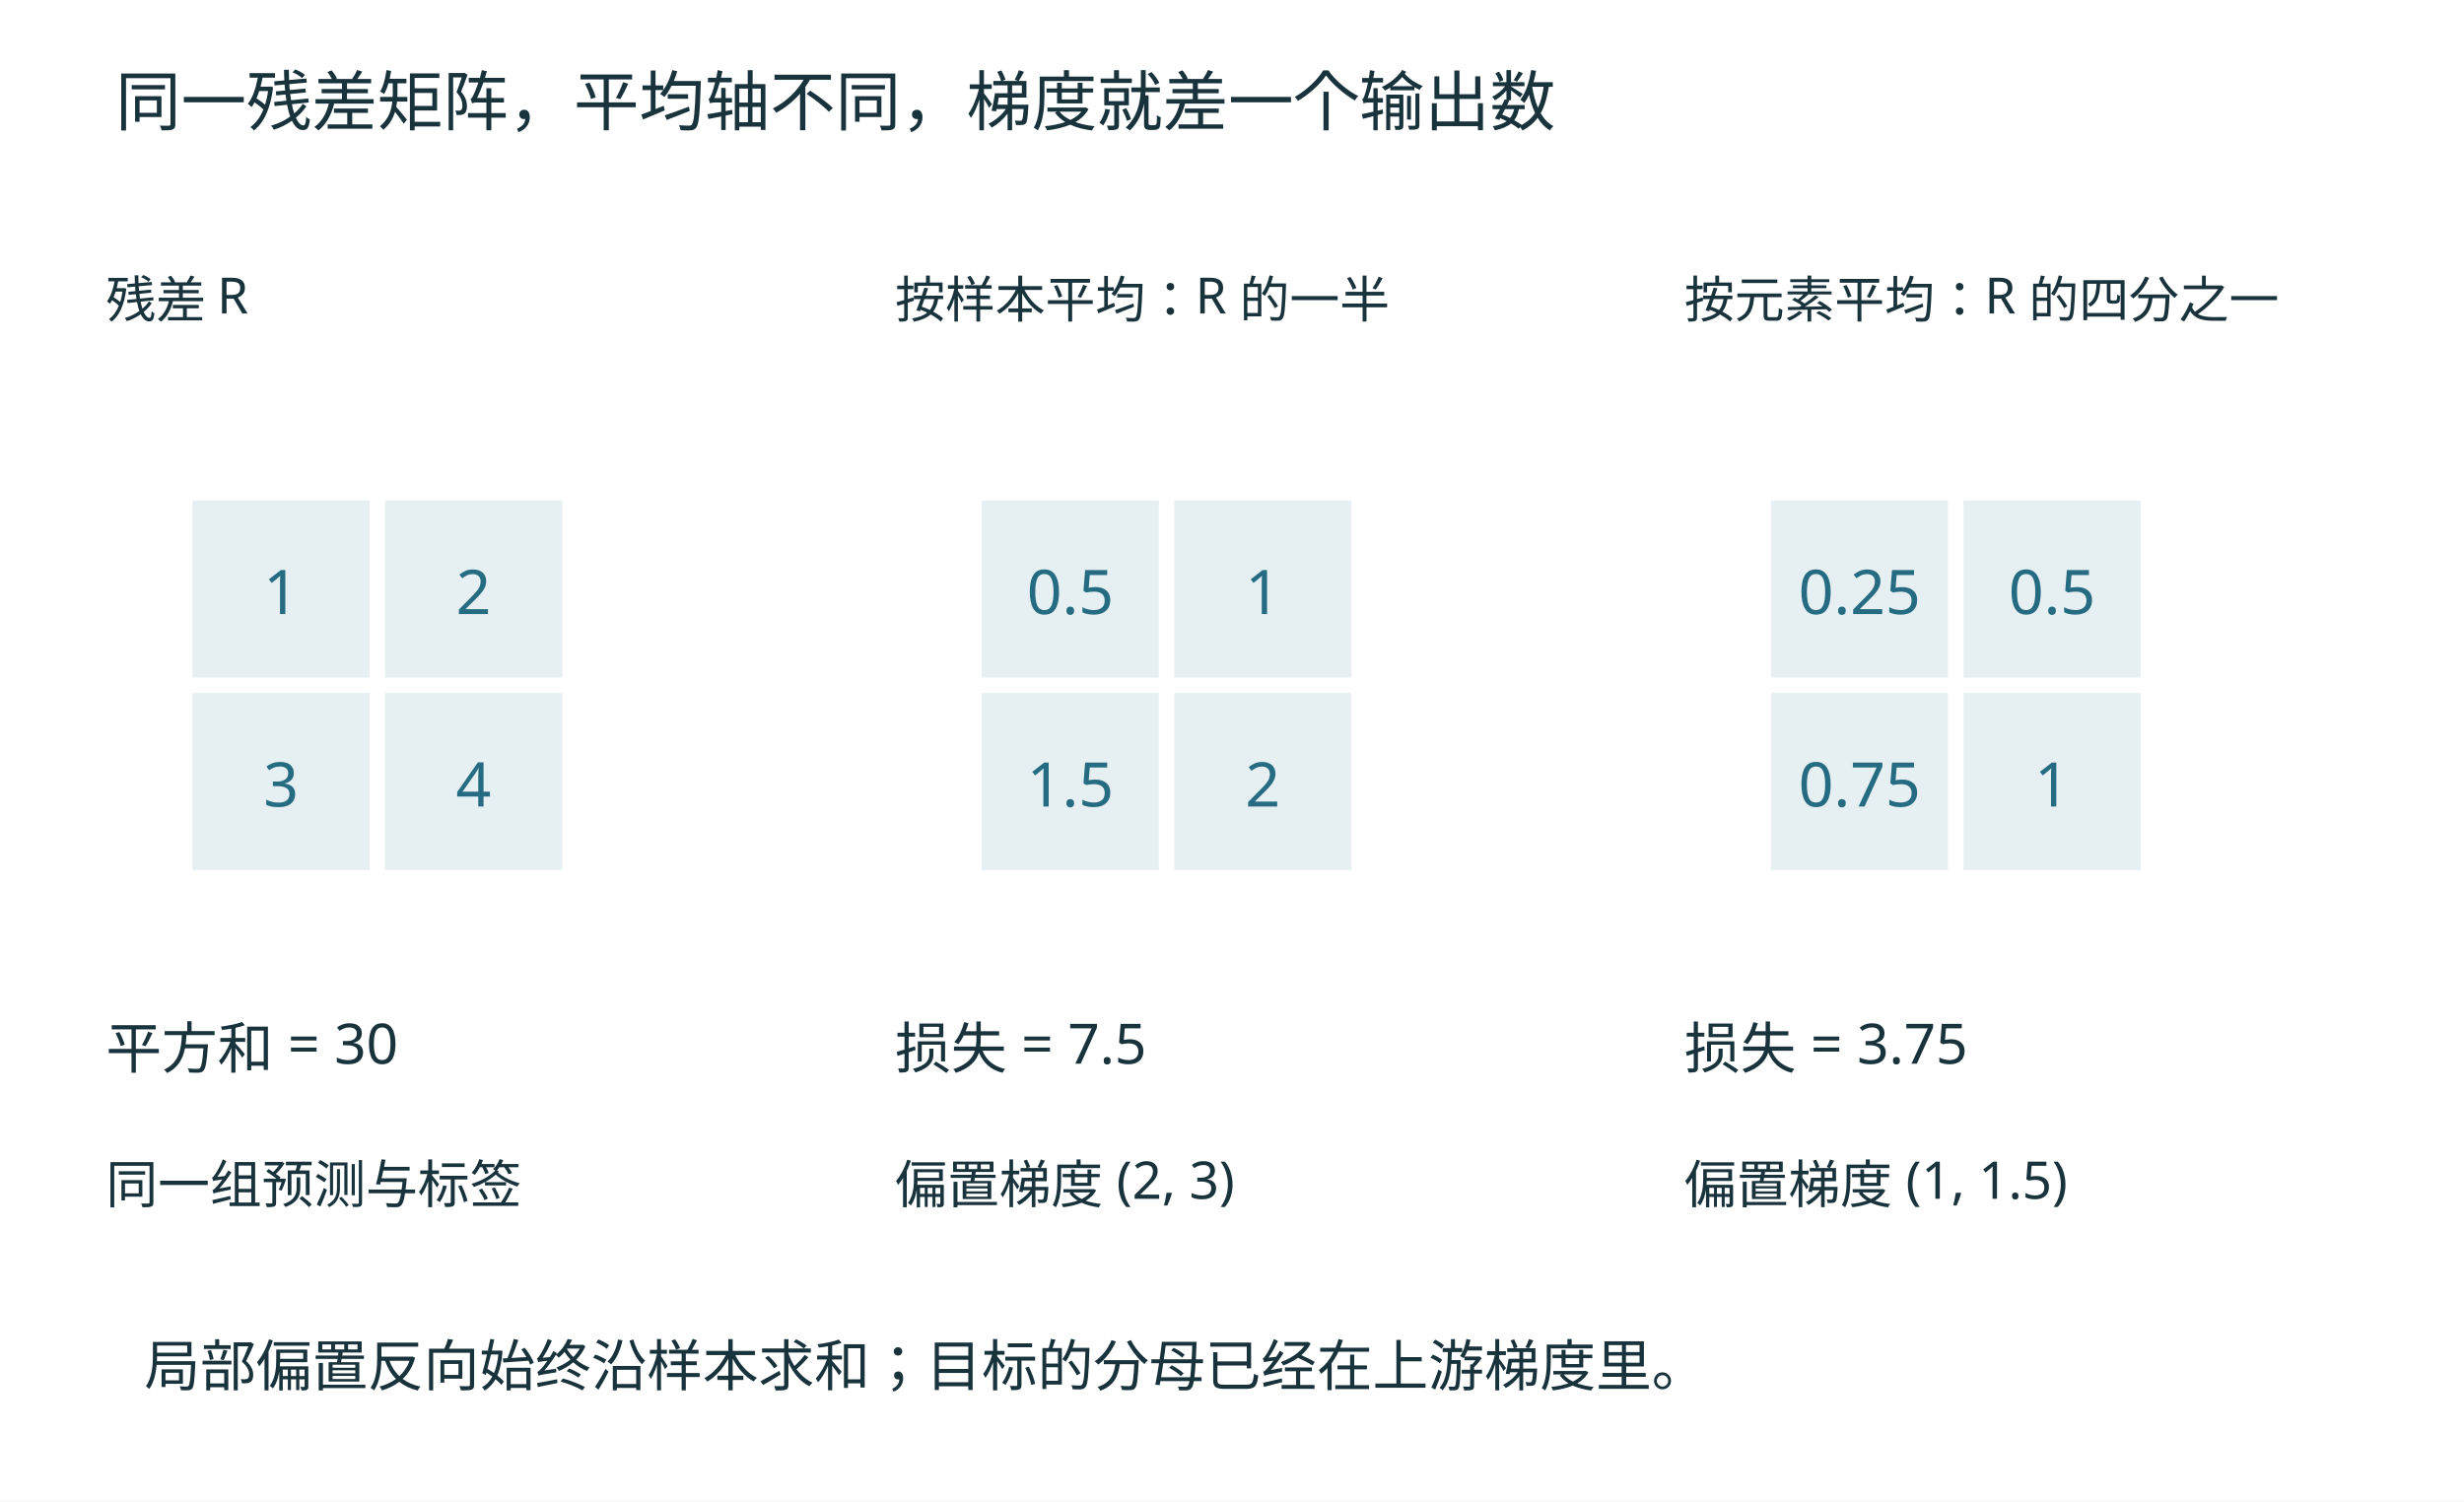
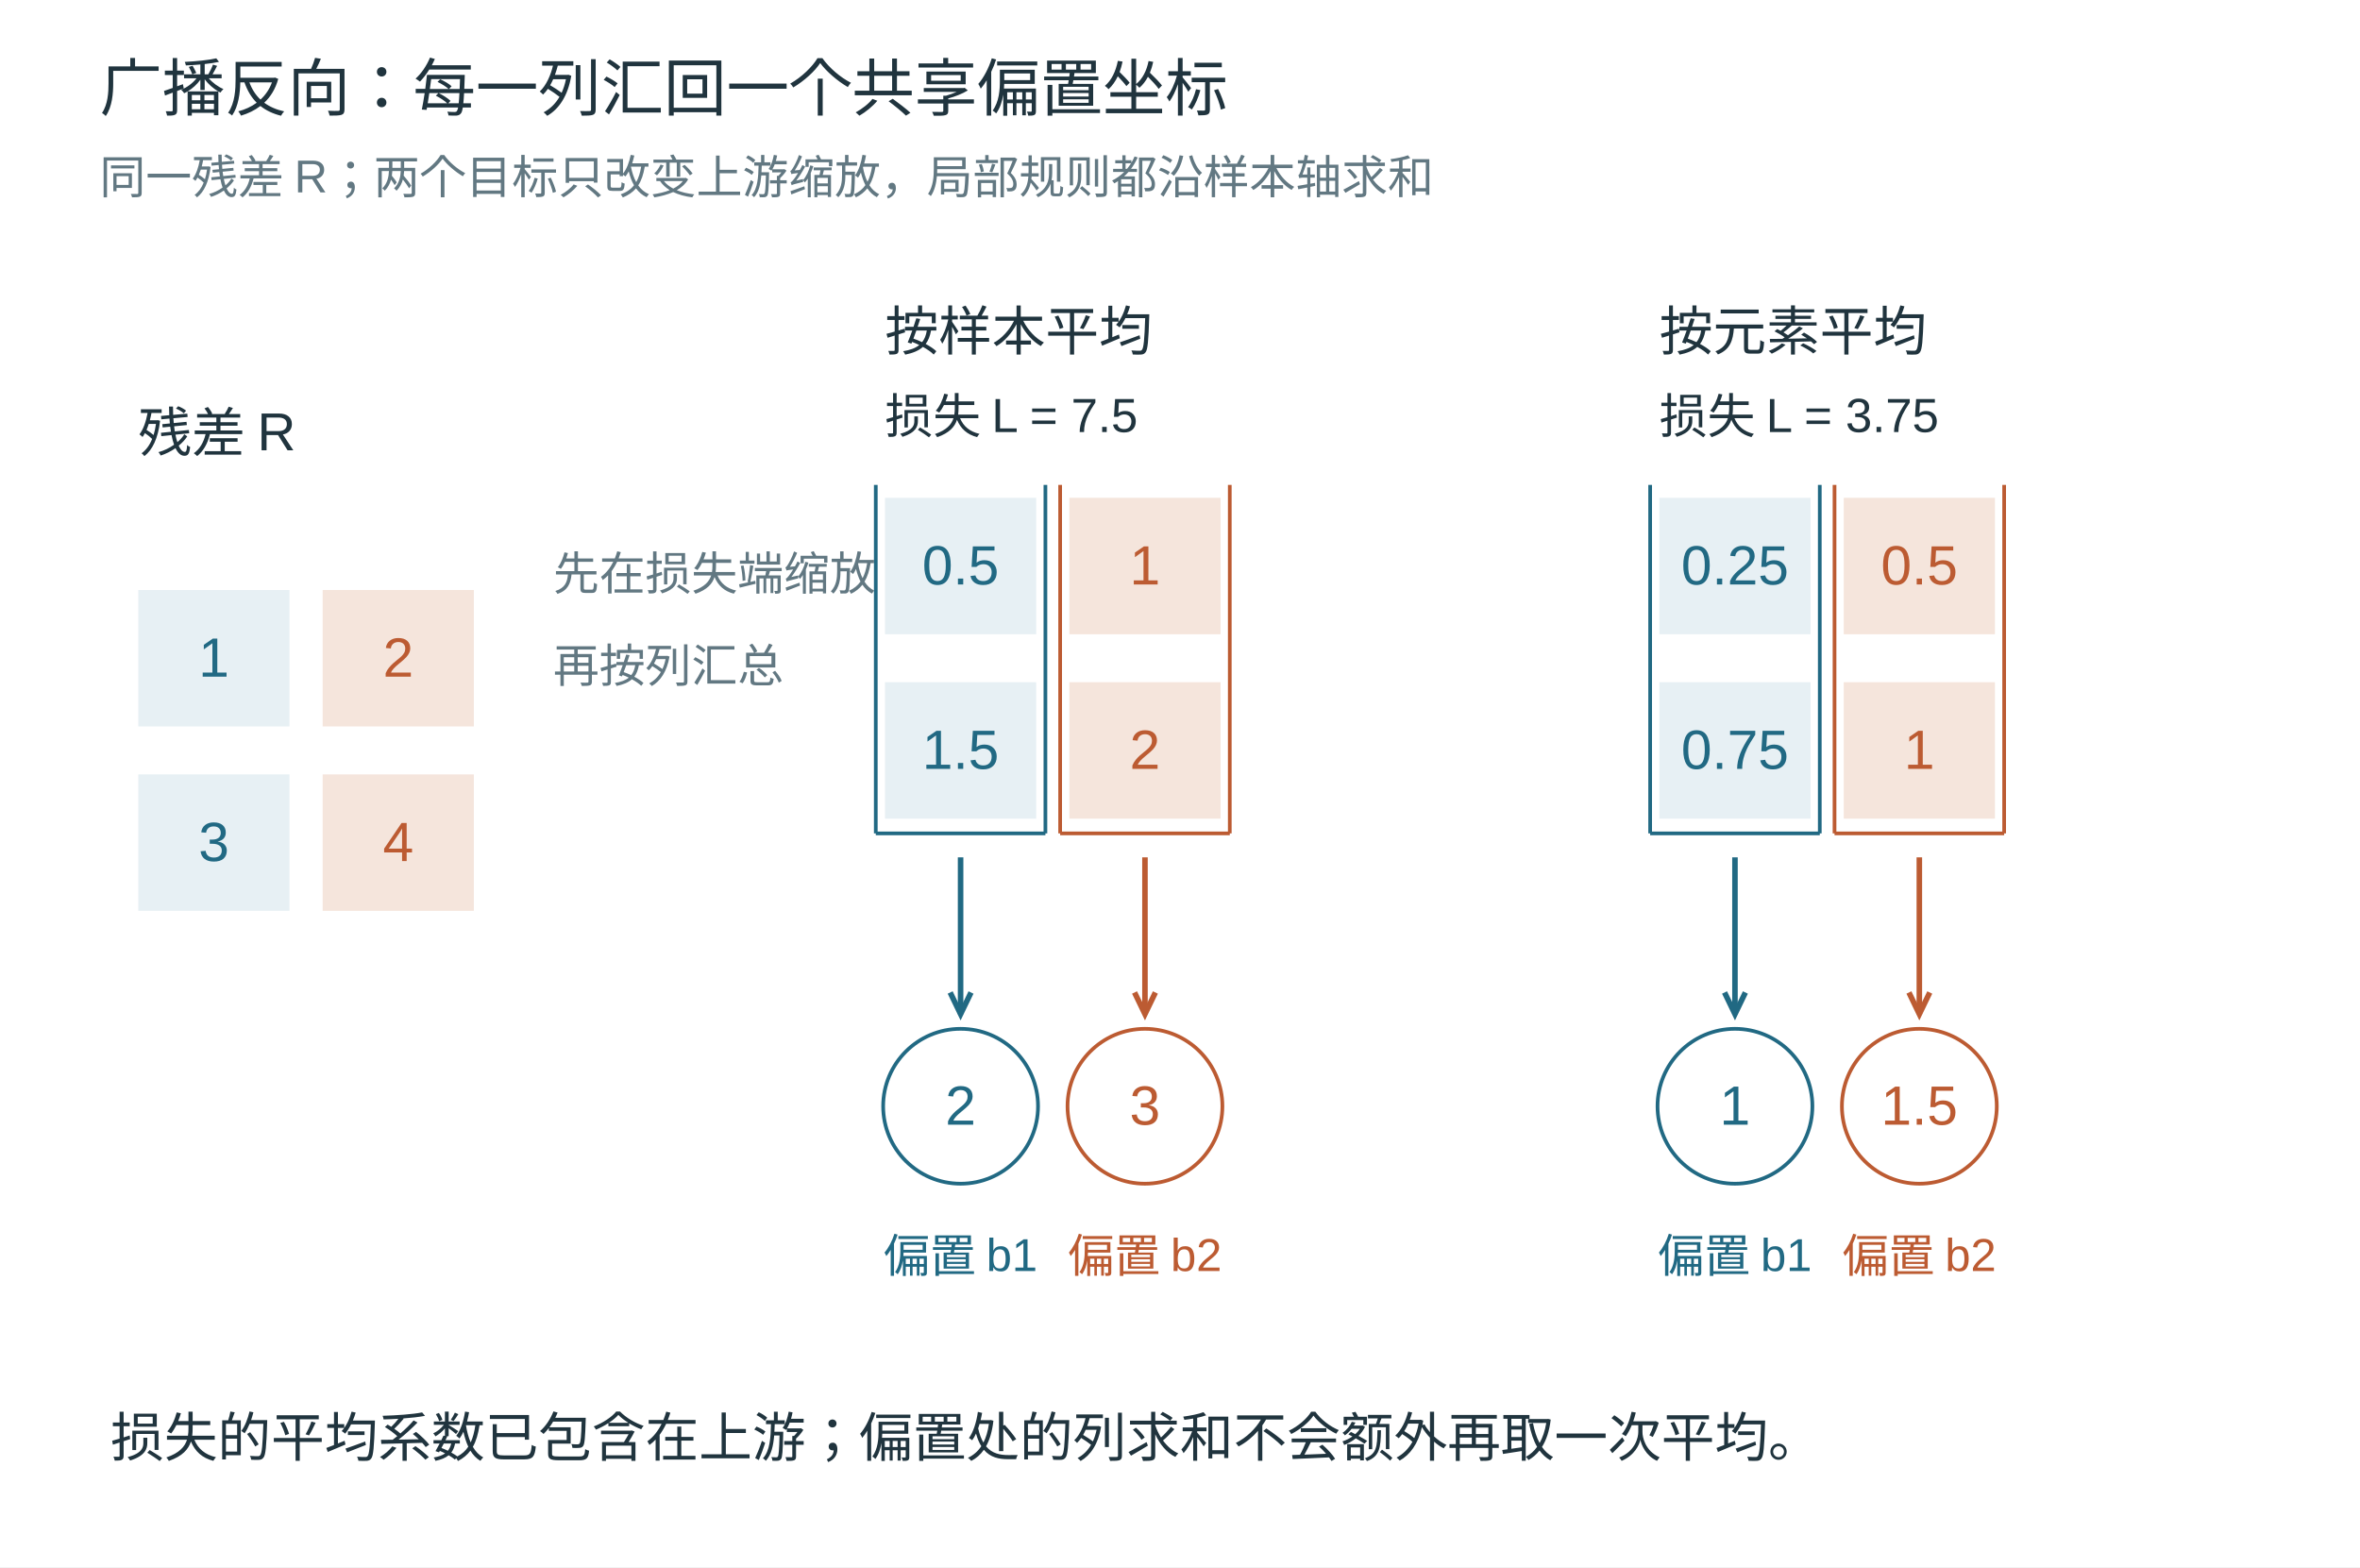
- <svg xmlns="http://www.w3.org/2000/svg" width="1280" height="780" viewBox="0 0 1280 780" role="img">
-   <rect width="1280" height="780" fill="white" />
-   <g font-family="Microsoft YaHei, sans-serif">
-     <text x="60" y="65" font-size="34" fill="#19333c" text-anchor="start">同一残差矩阵，平均轴不同，梯度就差一个输出数</text>
-     <text x="55" y="165" font-size="26" fill="#19333c" text-anchor="start">残差 R</text>
-     <rect x="100" y="260" width="92" height="92" fill="#e6eff2" />
-     <text x="146" y="319" font-size="32" fill="#256b82" text-anchor="middle">1</text>
-     <rect x="200" y="260" width="92" height="92" fill="#e6eff2" />
-     <text x="246" y="319" font-size="32" fill="#256b82" text-anchor="middle">2</text>
-     <rect x="100" y="360" width="92" height="92" fill="#e6eff2" />
-     <text x="146" y="419" font-size="32" fill="#256b82" text-anchor="middle">3</text>
-     <rect x="200" y="360" width="92" height="92" fill="#e6eff2" />
-     <text x="246" y="419" font-size="32" fill="#256b82" text-anchor="middle">4</text>
-     <text x="55" y="555" font-size="29" fill="#19333c" text-anchor="start">平方和 = 30</text>
-     <text x="55" y="625" font-size="27" fill="#19333c" text-anchor="start">同一组预测与标签</text>
-     <text x="465" y="165" font-size="26" fill="#19333c" text-anchor="start">按样本平均：R 的一半</text>
-     <rect x="510" y="260" width="92" height="92" fill="#e6eff2" />
-     <text x="556" y="319" font-size="32" fill="#256b82" text-anchor="middle">0.5</text>
-     <rect x="610" y="260" width="92" height="92" fill="#e6eff2" />
-     <text x="656" y="319" font-size="32" fill="#256b82" text-anchor="middle">1</text>
-     <rect x="510" y="360" width="92" height="92" fill="#e6eff2" />
-     <text x="556" y="419" font-size="32" fill="#256b82" text-anchor="middle">1.5</text>
-     <rect x="610" y="360" width="92" height="92" fill="#e6eff2" />
-     <text x="656" y="419" font-size="32" fill="#256b82" text-anchor="middle">2</text>
-     <text x="465" y="555" font-size="29" fill="#19333c" text-anchor="start">损失 = 7.5</text>
-     <text x="465" y="625" font-size="27" fill="#19333c" text-anchor="start">偏置梯度 (2, 3)</text>
-     <text x="875" y="165" font-size="26" fill="#19333c" text-anchor="start">按元素平均：R 的四分之一</text>
-     <rect x="920" y="260" width="92" height="92" fill="#e6eff2" />
-     <text x="966" y="319" font-size="32" fill="#256b82" text-anchor="middle">0.25</text>
-     <rect x="1020" y="260" width="92" height="92" fill="#e6eff2" />
-     <text x="1066" y="319" font-size="32" fill="#256b82" text-anchor="middle">0.5</text>
-     <rect x="920" y="360" width="92" height="92" fill="#e6eff2" />
-     <text x="966" y="419" font-size="32" fill="#256b82" text-anchor="middle">0.75</text>
-     <rect x="1020" y="360" width="92" height="92" fill="#e6eff2" />
-     <text x="1066" y="419" font-size="32" fill="#256b82" text-anchor="middle">1</text>
-     <text x="875" y="555" font-size="29" fill="#19333c" text-anchor="start">损失 = 3.75</text>
-     <text x="875" y="625" font-size="27" fill="#19333c" text-anchor="start">偏置梯度 (1, 1.5)</text>
-     <text x="75" y="720" font-size="29" fill="#19333c" text-anchor="start">局部偏置反向始终沿样本求和；目标的分母已经在上游梯度里。</text>
+ <svg xmlns="http://www.w3.org/2000/svg" width="1280" height="850" viewBox="0 0 1280 850" role="img">
+   <rect width="1280" height="850" fill="white" />
+   <g font-family="Microsoft YaHei, Arial, sans-serif">
+     <text x="54" y="60" font-size="34" fill="#20343e" text-anchor="start">广播反向：每一列汇回一个共享偏置坐标</text>
+     <text x="54" y="105" font-size="25" fill="#627882" text-anchor="start">同一残差 R；两个目标只改变上游缩放，局部规则都沿样本轴求和</text>
+     <rect x="75" y="320" width="82" height="74" fill="#e7f0f4" />
+     <text x="116" y="367" font-size="30" fill="#216983" text-anchor="middle">1</text>
+     <rect x="175" y="320" width="82" height="74" fill="#f5e5dc" />
+     <text x="216" y="367" font-size="30" fill="#bc5b32" text-anchor="middle">2</text>
+     <rect x="75" y="420" width="82" height="74" fill="#e7f0f4" />
+     <text x="116" y="467" font-size="30" fill="#216983" text-anchor="middle">3</text>
+     <rect x="175" y="420" width="82" height="74" fill="#f5e5dc" />
+     <text x="216" y="467" font-size="30" fill="#bc5b32" text-anchor="middle">4</text>
+     <text x="75" y="245" font-size="29" fill="#20343e" text-anchor="start">残差 R</text>
+     <rect x="480" y="270" width="82" height="74" fill="#e7f0f4" />
+     <text x="521" y="317" font-size="30" fill="#216983" text-anchor="middle">0.5</text>
+     <rect x="580" y="270" width="82" height="74" fill="#f5e5dc" />
+     <text x="621" y="317" font-size="30" fill="#bc5b32" text-anchor="middle">1</text>
+     <rect x="480" y="370" width="82" height="74" fill="#e7f0f4" />
+     <text x="521" y="417" font-size="30" fill="#216983" text-anchor="middle">1.5</text>
+     <rect x="580" y="370" width="82" height="74" fill="#f5e5dc" />
+     <text x="621" y="417" font-size="30" fill="#bc5b32" text-anchor="middle">2</text>
+     <text x="480" y="190" font-size="29" fill="#20343e" text-anchor="start">按样本平均</text>
+     <text x="480" y="235" font-size="26" fill="#20343e" text-anchor="start">损失 L = 7.5</text>
+     <line x1="475" y1="263" x2="475" y2="452" stroke="#216983" stroke-width="2" />
+     <line x1="475" y1="452" x2="567" y2="452" stroke="#216983" stroke-width="2" />
+     <line x1="567" y1="452" x2="567" y2="263" stroke="#216983" stroke-width="2" />
+     <line x1="521" y1="465" x2="521" y2="550" stroke="#216983" stroke-width="3" />
+     <path d="M515.35,538.29 L521.00,550.00 L526.65,538.29" fill="none" stroke="#216983" stroke-width="3" />
+     <circle cx="521" cy="600" r="42" fill="white" stroke="#216983" stroke-width="2" />
+     <text x="521" y="610" font-size="30" fill="#216983" text-anchor="middle">2</text>
+     <text x="521" y="690" font-size="25" fill="#216983" text-anchor="middle">偏置 b1</text>
+     <line x1="575" y1="263" x2="575" y2="452" stroke="#bc5b32" stroke-width="2" />
+     <line x1="575" y1="452" x2="667" y2="452" stroke="#bc5b32" stroke-width="2" />
+     <line x1="667" y1="452" x2="667" y2="263" stroke="#bc5b32" stroke-width="2" />
+     <line x1="621" y1="465" x2="621" y2="550" stroke="#bc5b32" stroke-width="3" />
+     <path d="M615.35,538.29 L621.00,550.00 L626.65,538.29" fill="none" stroke="#bc5b32" stroke-width="3" />
+     <circle cx="621" cy="600" r="42" fill="white" stroke="#bc5b32" stroke-width="2" />
+     <text x="621" y="610" font-size="30" fill="#bc5b32" text-anchor="middle">3</text>
+     <text x="621" y="690" font-size="25" fill="#bc5b32" text-anchor="middle">偏置 b2</text>
+     <rect x="900" y="270" width="82" height="74" fill="#e7f0f4" />
+     <text x="941" y="317" font-size="30" fill="#216983" text-anchor="middle">0.25</text>
+     <rect x="1000" y="270" width="82" height="74" fill="#f5e5dc" />
+     <text x="1041" y="317" font-size="30" fill="#bc5b32" text-anchor="middle">0.5</text>
+     <rect x="900" y="370" width="82" height="74" fill="#e7f0f4" />
+     <text x="941" y="417" font-size="30" fill="#216983" text-anchor="middle">0.75</text>
+     <rect x="1000" y="370" width="82" height="74" fill="#f5e5dc" />
+     <text x="1041" y="417" font-size="30" fill="#bc5b32" text-anchor="middle">1</text>
+     <text x="900" y="190" font-size="29" fill="#20343e" text-anchor="start">按元素平均</text>
+     <text x="900" y="235" font-size="26" fill="#20343e" text-anchor="start">损失 L = 3.75</text>
+     <line x1="895" y1="263" x2="895" y2="452" stroke="#216983" stroke-width="2" />
+     <line x1="895" y1="452" x2="987" y2="452" stroke="#216983" stroke-width="2" />
+     <line x1="987" y1="452" x2="987" y2="263" stroke="#216983" stroke-width="2" />
+     <line x1="941" y1="465" x2="941" y2="550" stroke="#216983" stroke-width="3" />
+     <path d="M935.35,538.29 L941.00,550.00 L946.65,538.29" fill="none" stroke="#216983" stroke-width="3" />
+     <circle cx="941" cy="600" r="42" fill="white" stroke="#216983" stroke-width="2" />
+     <text x="941" y="610" font-size="30" fill="#216983" text-anchor="middle">1</text>
+     <text x="941" y="690" font-size="25" fill="#216983" text-anchor="middle">偏置 b1</text>
+     <line x1="995" y1="263" x2="995" y2="452" stroke="#bc5b32" stroke-width="2" />
+     <line x1="995" y1="452" x2="1087" y2="452" stroke="#bc5b32" stroke-width="2" />
+     <line x1="1087" y1="452" x2="1087" y2="263" stroke="#bc5b32" stroke-width="2" />
+     <line x1="1041" y1="465" x2="1041" y2="550" stroke="#bc5b32" stroke-width="3" />
+     <path d="M1035.35,538.29 L1041.00,550.00 L1046.65,538.29" fill="none" stroke="#bc5b32" stroke-width="3" />
+     <circle cx="1041" cy="600" r="42" fill="white" stroke="#bc5b32" stroke-width="2" />
+     <text x="1041" y="610" font-size="30" fill="#bc5b32" text-anchor="middle">1.5</text>
+     <text x="1041" y="690" font-size="25" fill="#bc5b32" text-anchor="middle">偏置 b2</text>
+     <text x="300" y="320" font-size="25" fill="#627882" text-anchor="start">先在损失端缩放</text>
+     <text x="300" y="370" font-size="25" fill="#627882" text-anchor="start">再按列汇总</text>
+     <text x="60" y="790" font-size="29" fill="#20343e" text-anchor="start">损失的平均系数已包含在上游；偏置处的列求和不会额外再取一次平均。</text>
  </g>
</svg>
